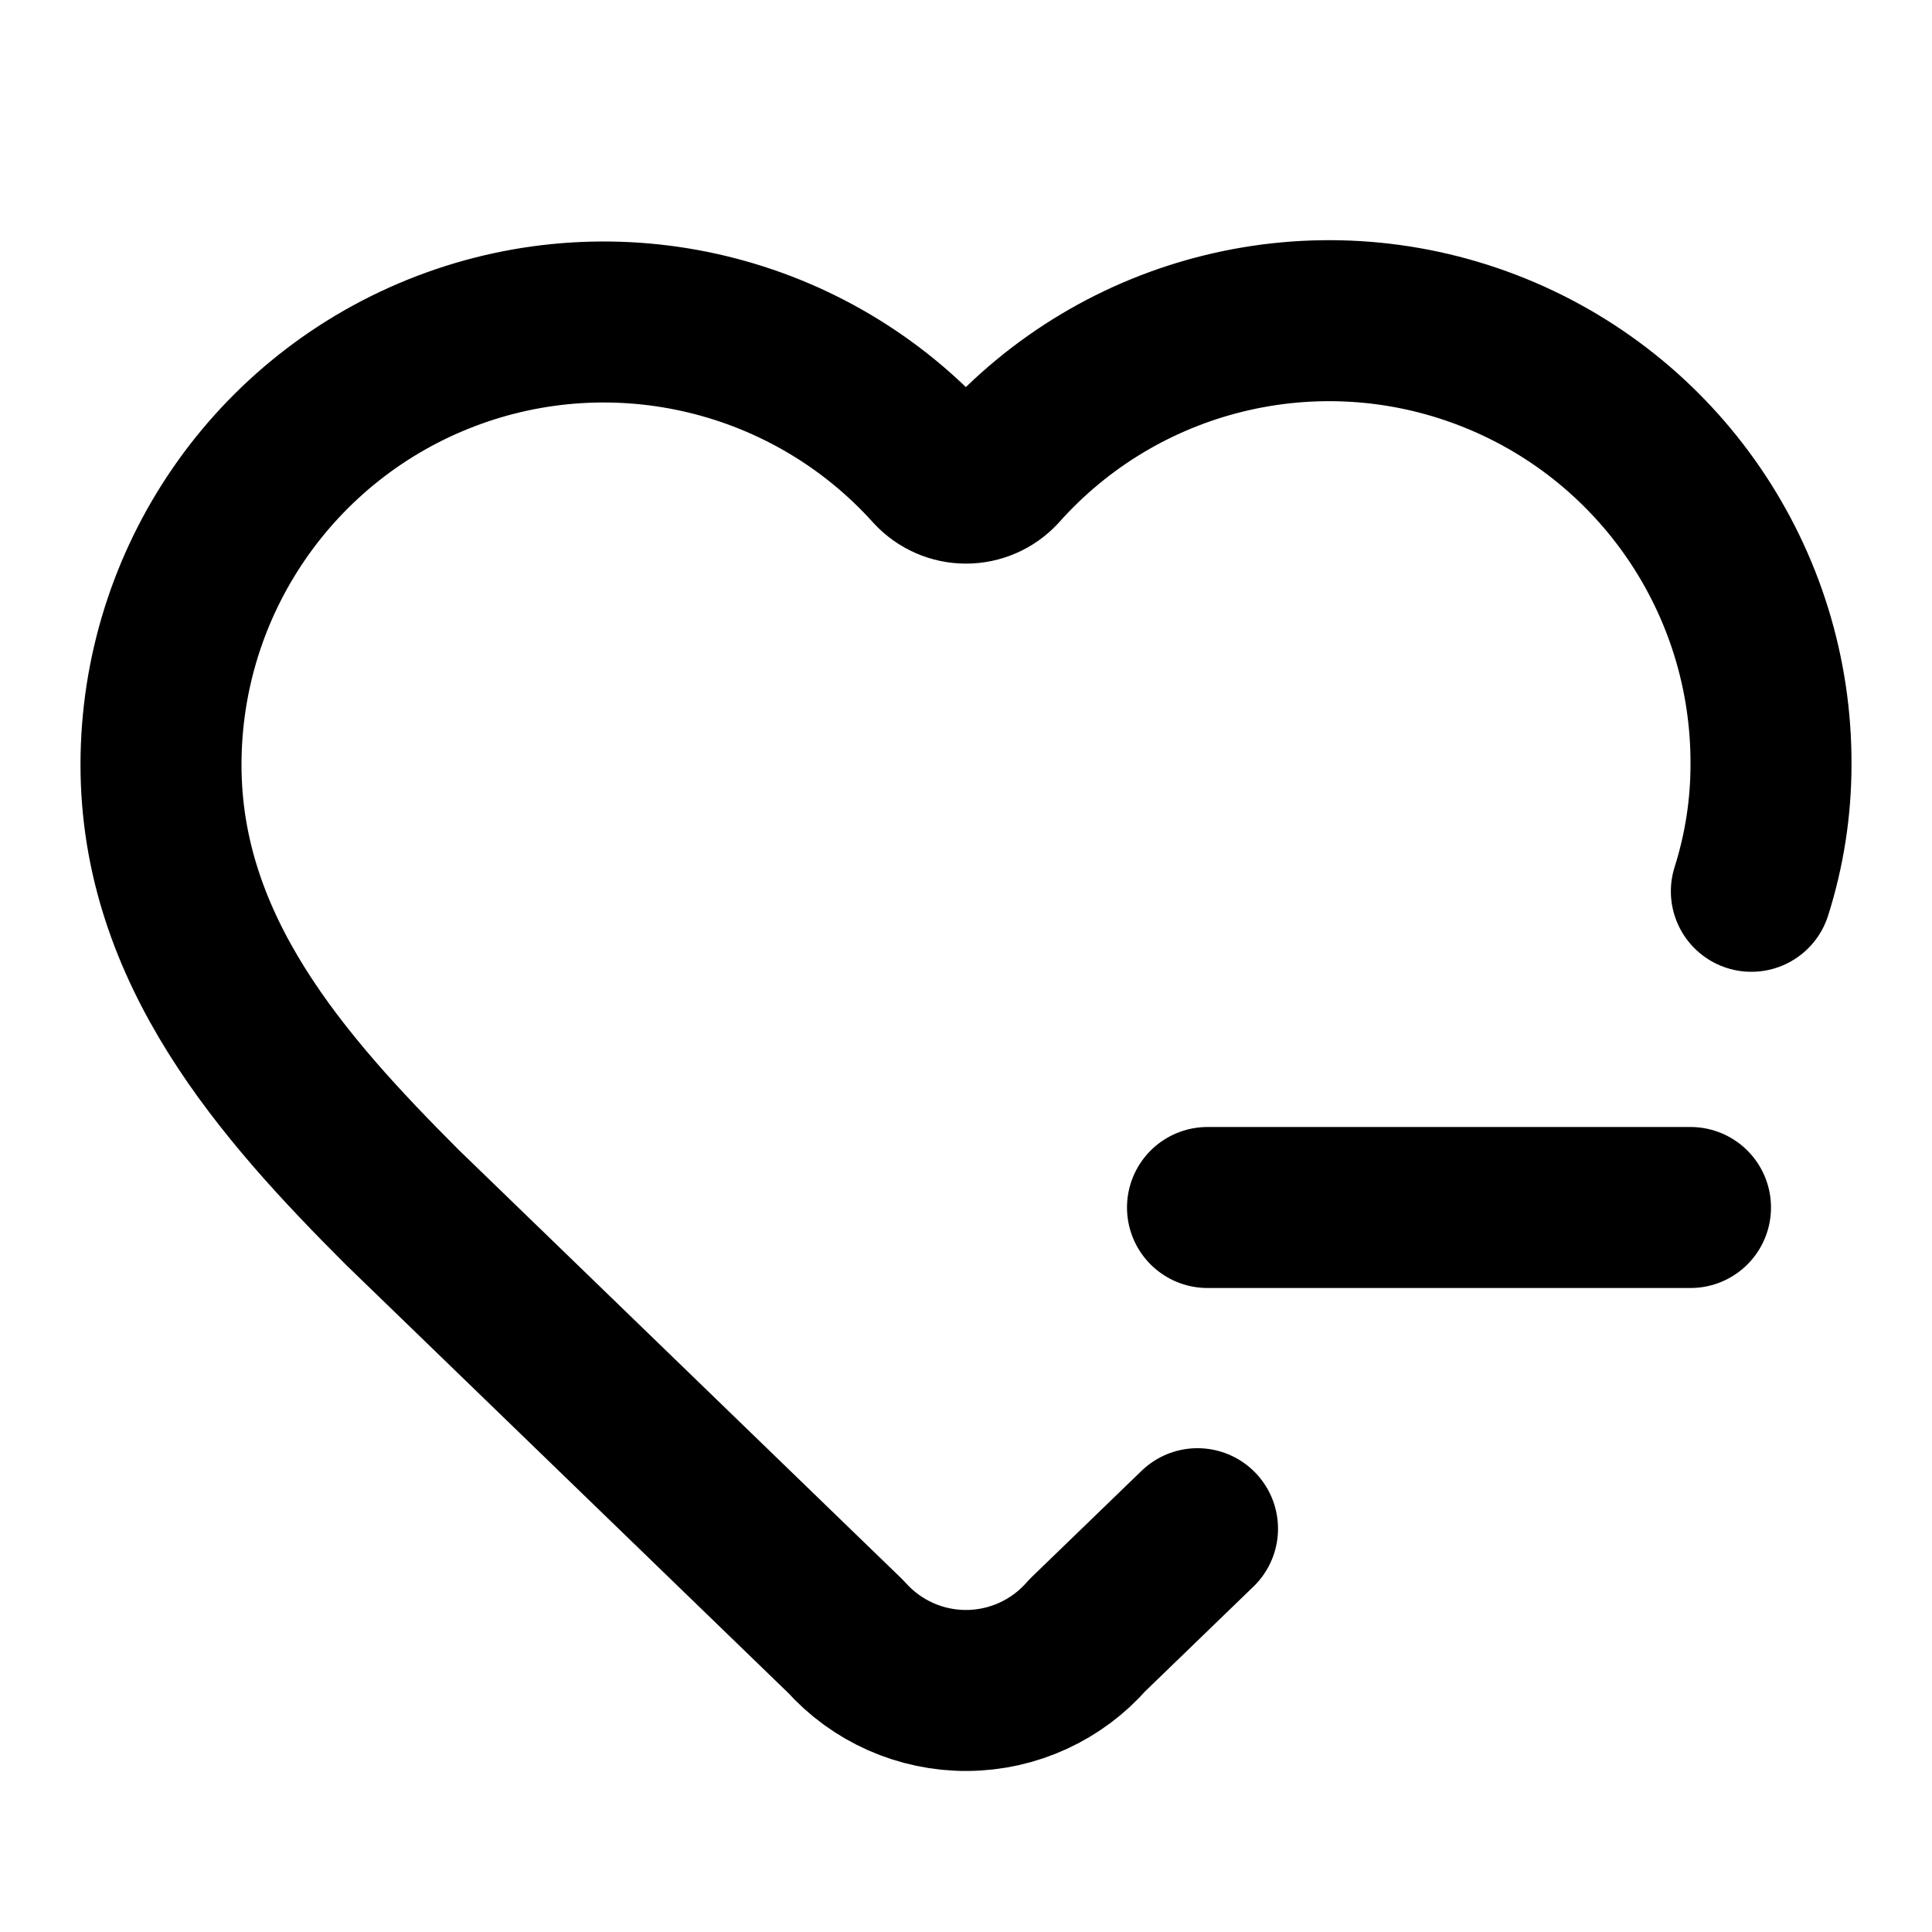
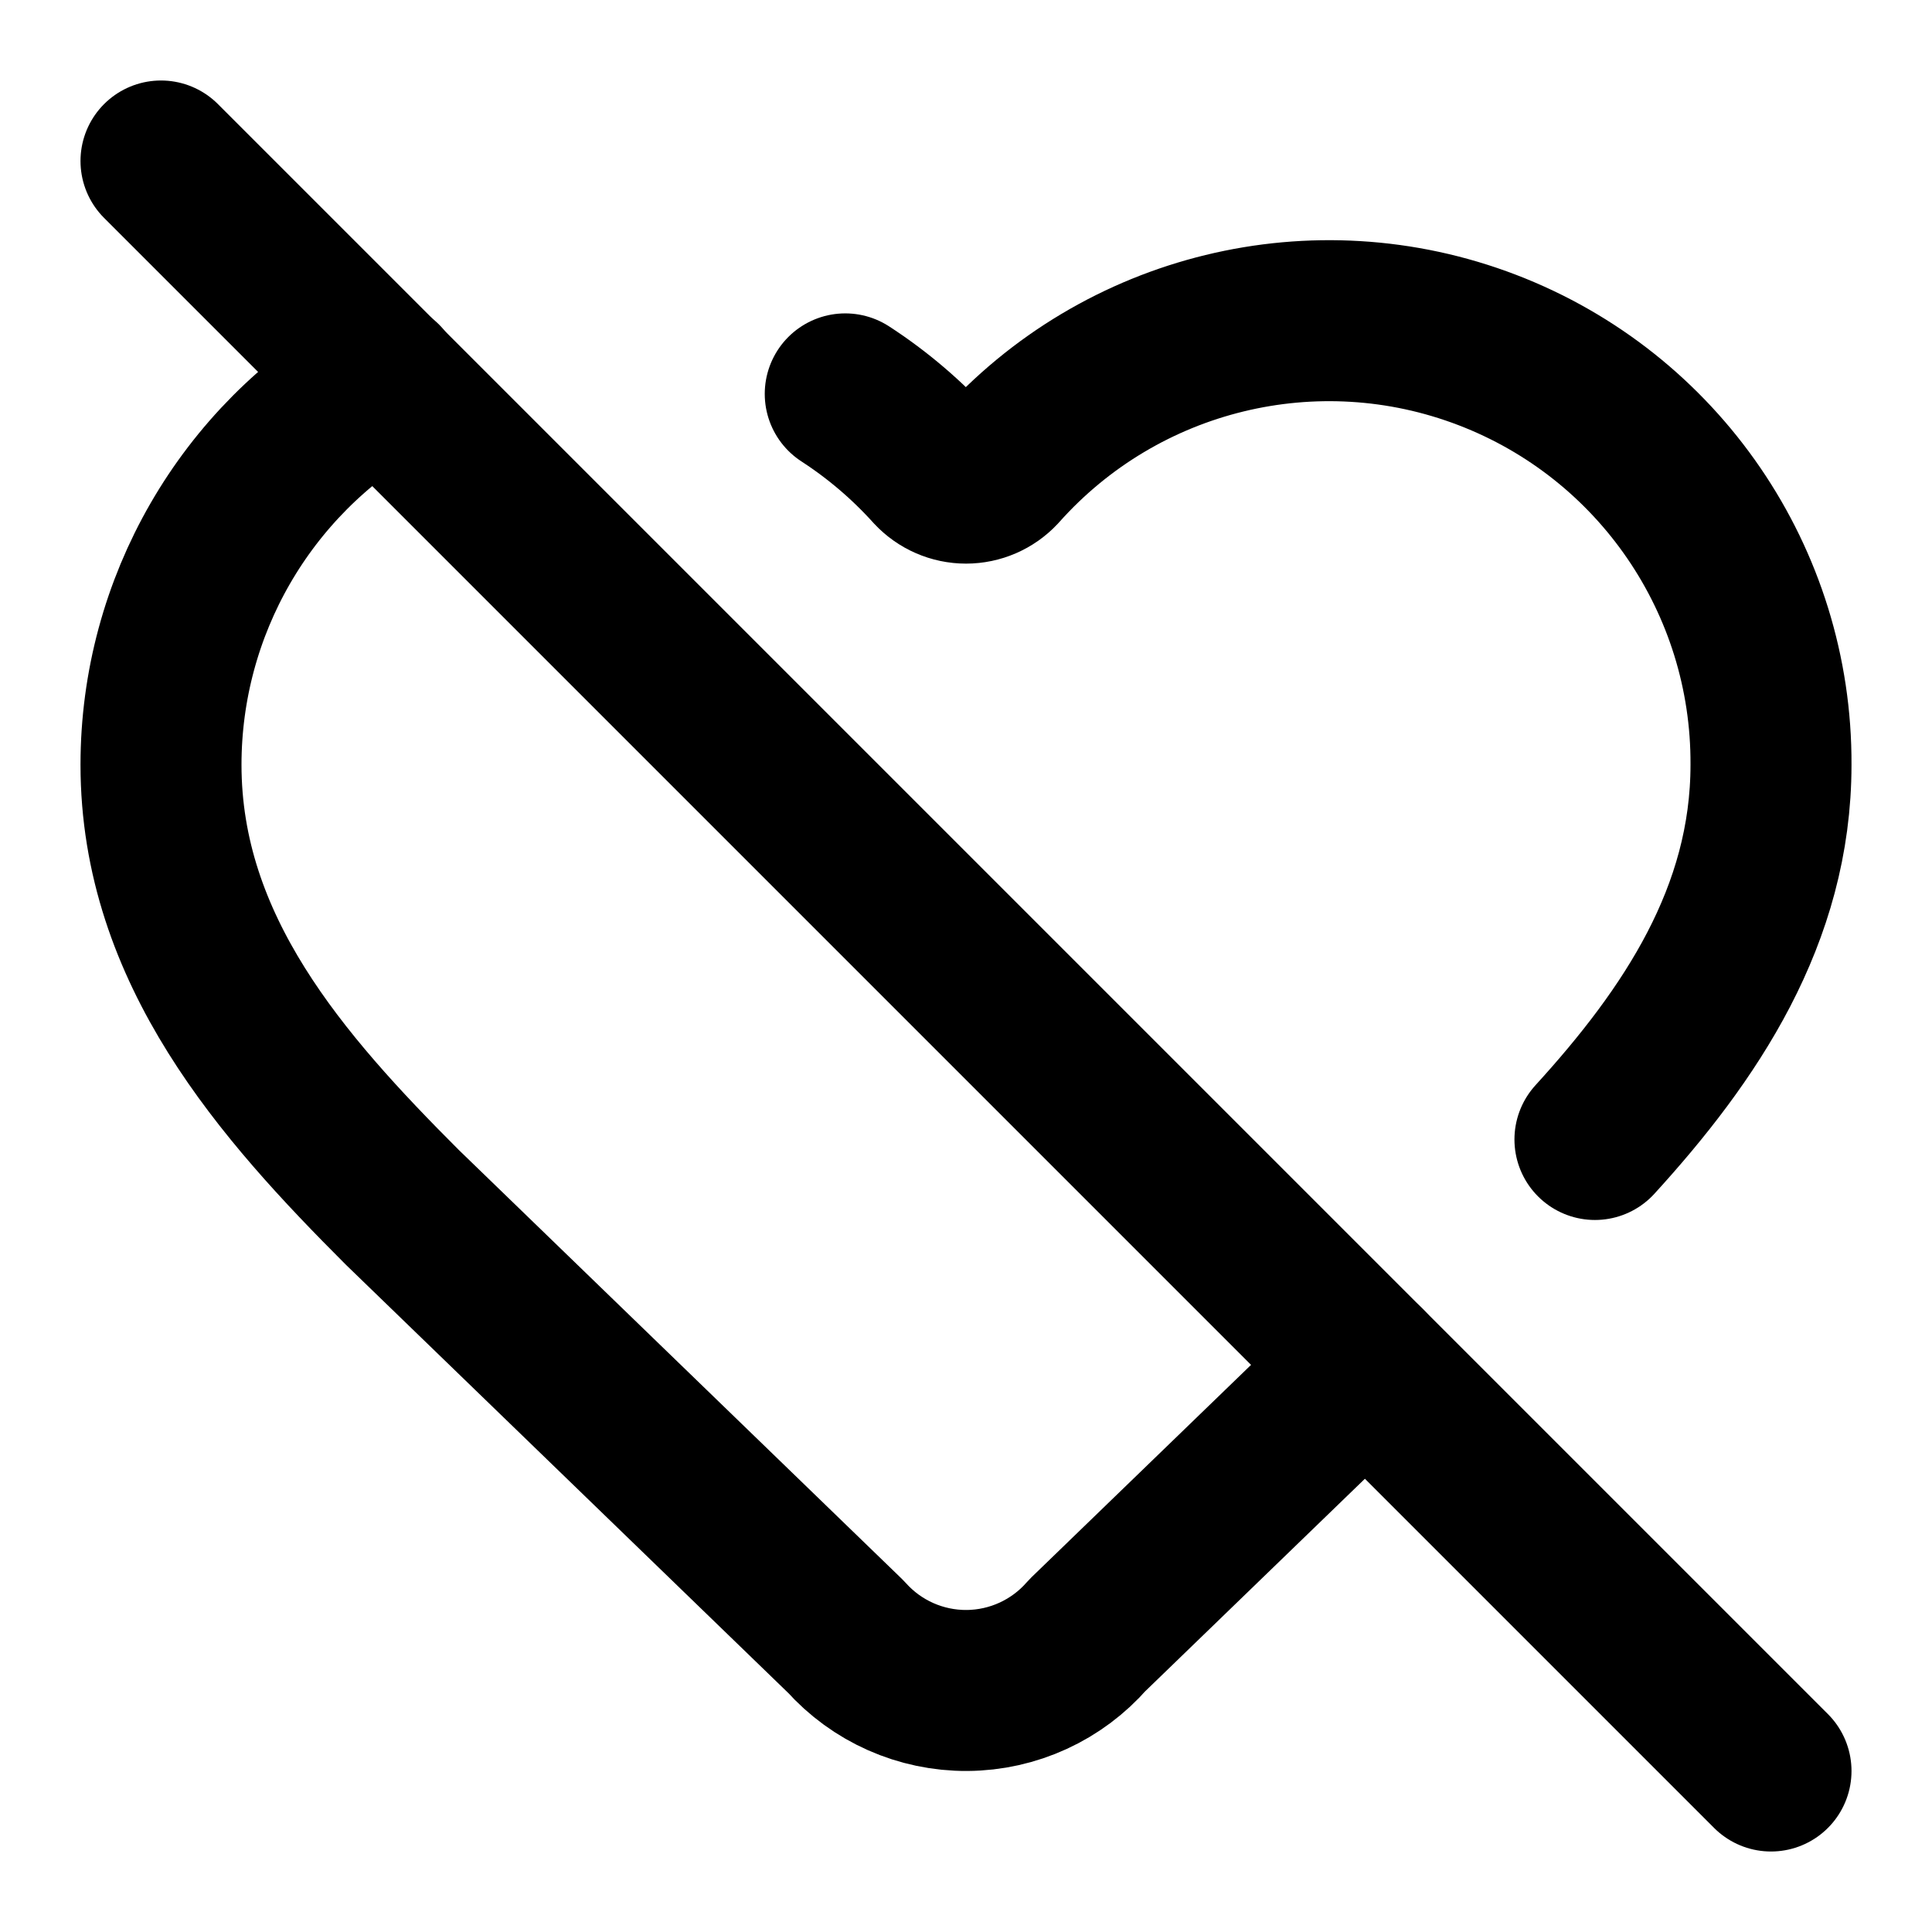
<svg xmlns="http://www.w3.org/2000/svg" width="24" height="24" viewBox="0 0 24 24" fill="none" stroke="currentColor" stroke-width="2" stroke-linecap="round" stroke-linejoin="round">
-   <path d="m14.876 18.99-1.368 1.323a2 2 0 0 1-3 .019L5 15c-1.5-1.5-3-3.2-3-5.5a5.5 5.5 0 0 1 9.591-3.676.56.56 0 0 0 .818 0A5.49 5.49 0 0 1 22 9.5a5.2 5.2 0 0 1-.244 1.572" />
-   <path d="M15 15h6" />
+   <path d="M10.5 4.893a5.5 5.5 0 0 1 1.091.931.56.56 0 0 0 .818 0A5.49 5.49 0 0 1 22 9.5c0 1.872-1.002 3.356-2.187 4.655" />
+   <path d="m16.967 16.967-3.459 3.346a2 2 0 0 1-3 .019L5 15c-1.5-1.5-3-3.2-3-5.5a5.5 5.5 0 0 1 2.747-4.761" />
+   <path d="m2 2 20 20" />
</svg>
